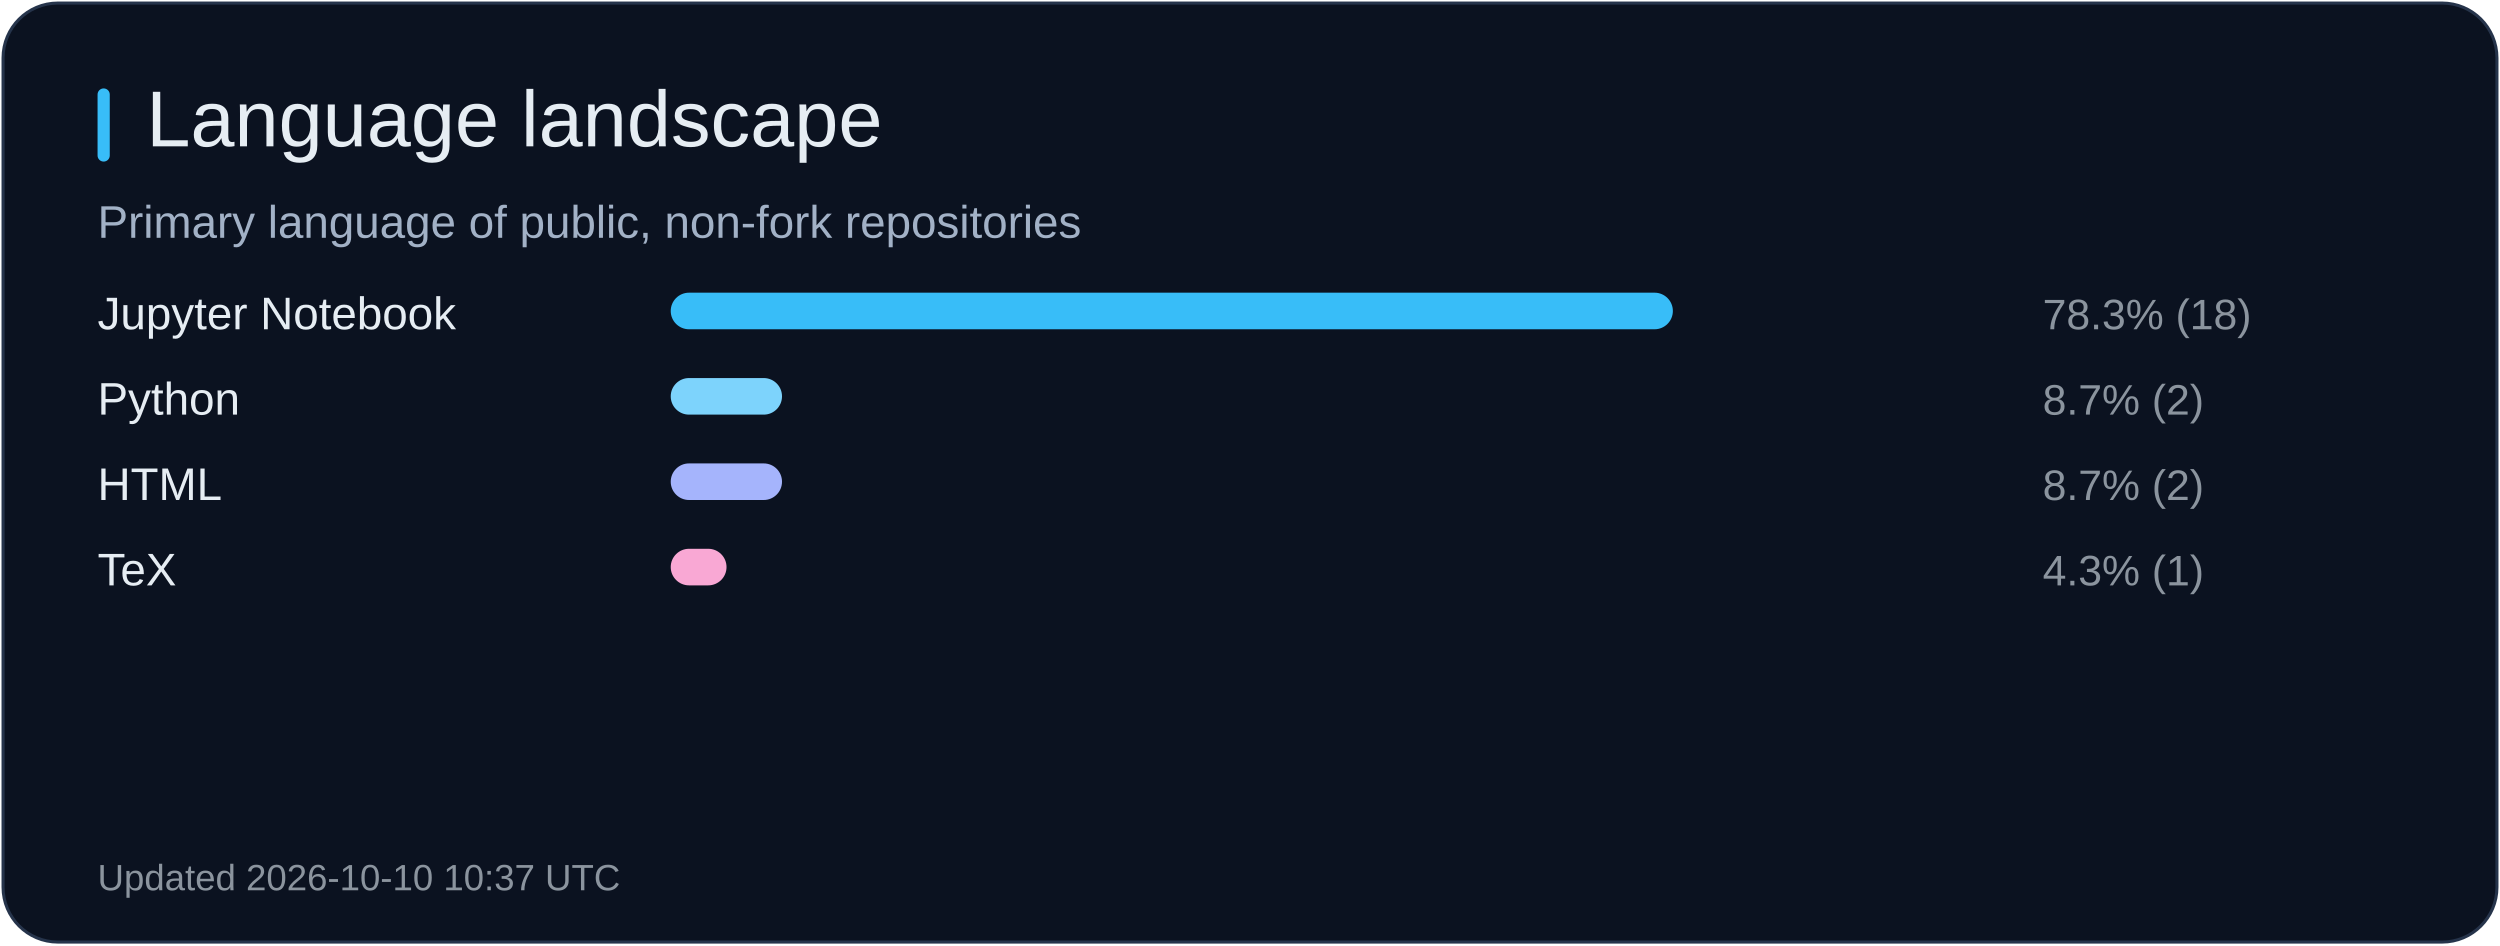
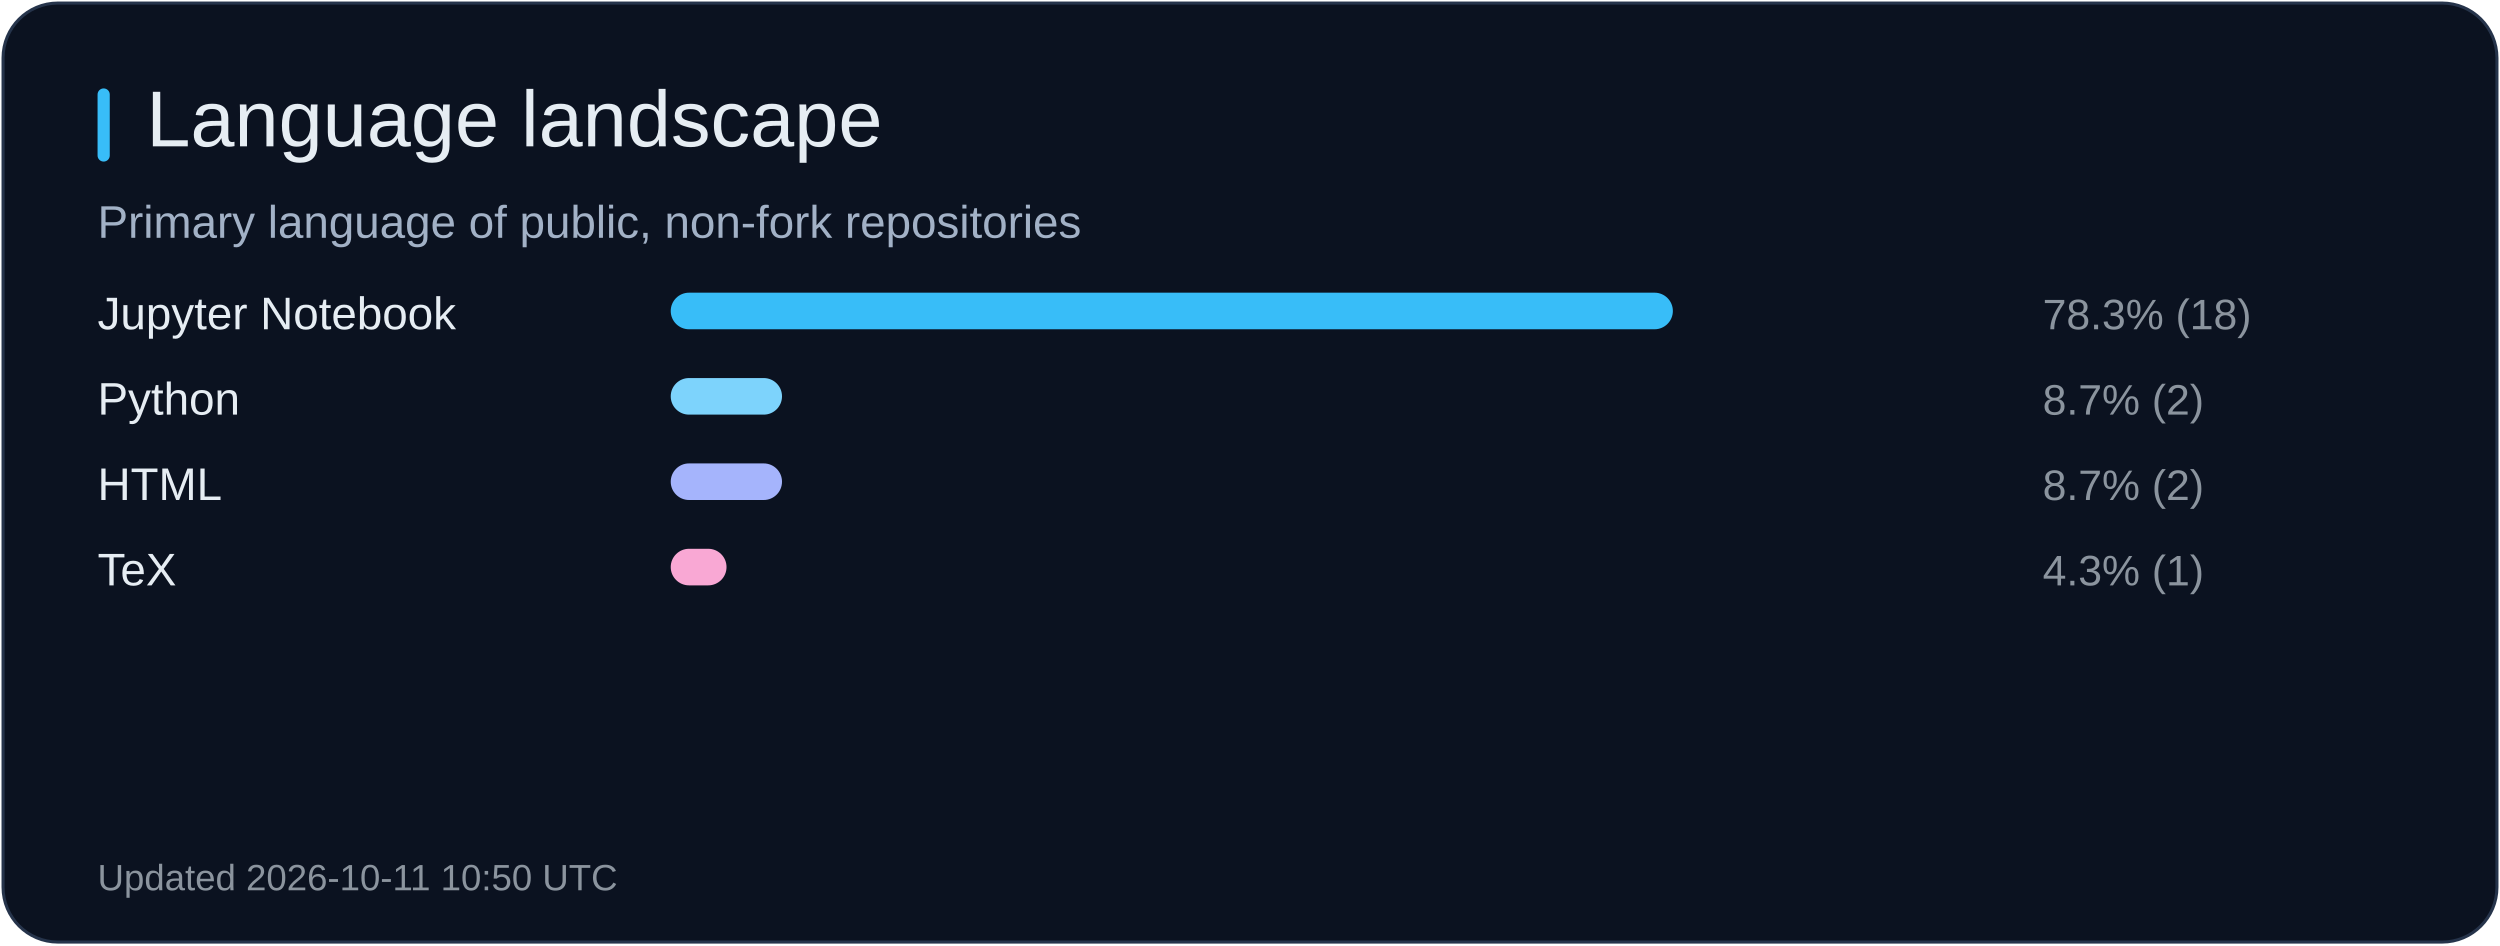
<svg xmlns="http://www.w3.org/2000/svg" width="820" height="310" viewBox="0 0 820 310" role="img" aria-label="Language landscape">
  <rect x="1" y="1" width="818" height="308" rx="18" fill="#0b1220" stroke="#26344b" />
  <rect x="32" y="29" width="4" height="24" rx="2" fill="#38bdf8" />
  <text x="48" y="48" fill="#e6edf3" font-size="26" font-family="Arial, sans-serif">Language landscape</text>
  <text x="32" y="78" fill="#a2b1c6" font-size="15" font-family="Arial, sans-serif">Primary language of public, non-fork repositories</text>
  <text x="32" y="108" fill="#e6edf3" font-size="15" font-family="Arial, sans-serif">Jupyter Notebook</text>
  <rect x="220" y="96" width="328.7" height="12" rx="6" fill="#38bdf8" />
  <text x="670" y="108" fill="#8b949e" font-size="14" font-family="Arial, sans-serif">78.3% (18)</text>
  <text x="32" y="136" fill="#e6edf3" font-size="15" font-family="Arial, sans-serif">Python</text>
  <rect x="220" y="124" width="36.5" height="12" rx="6" fill="#7dd3fc" />
  <text x="670" y="136" fill="#8b949e" font-size="14" font-family="Arial, sans-serif">8.7% (2)</text>
  <text x="32" y="164" fill="#e6edf3" font-size="15" font-family="Arial, sans-serif">HTML</text>
  <rect x="220" y="152" width="36.5" height="12" rx="6" fill="#a5b4fc" />
  <text x="670" y="164" fill="#8b949e" font-size="14" font-family="Arial, sans-serif">8.7% (2)</text>
  <text x="32" y="192" fill="#e6edf3" font-size="15" font-family="Arial, sans-serif">TeX</text>
  <rect x="220" y="180" width="18.3" height="12" rx="6" fill="#f9a8d4" />
  <text x="670" y="192" fill="#8b949e" font-size="14" font-family="Arial, sans-serif">4.3% (1)</text>
-   <text x="32" y="292" fill="#8b949e" font-size="12" font-family="Arial, sans-serif">Updated 2026-10-10 10:37 UTC</text>
+   <text x="32" y="292" fill="#8b949e" font-size="12" font-family="Arial, sans-serif">Updated 2026-10-11 10:50 UTC</text>
</svg>
